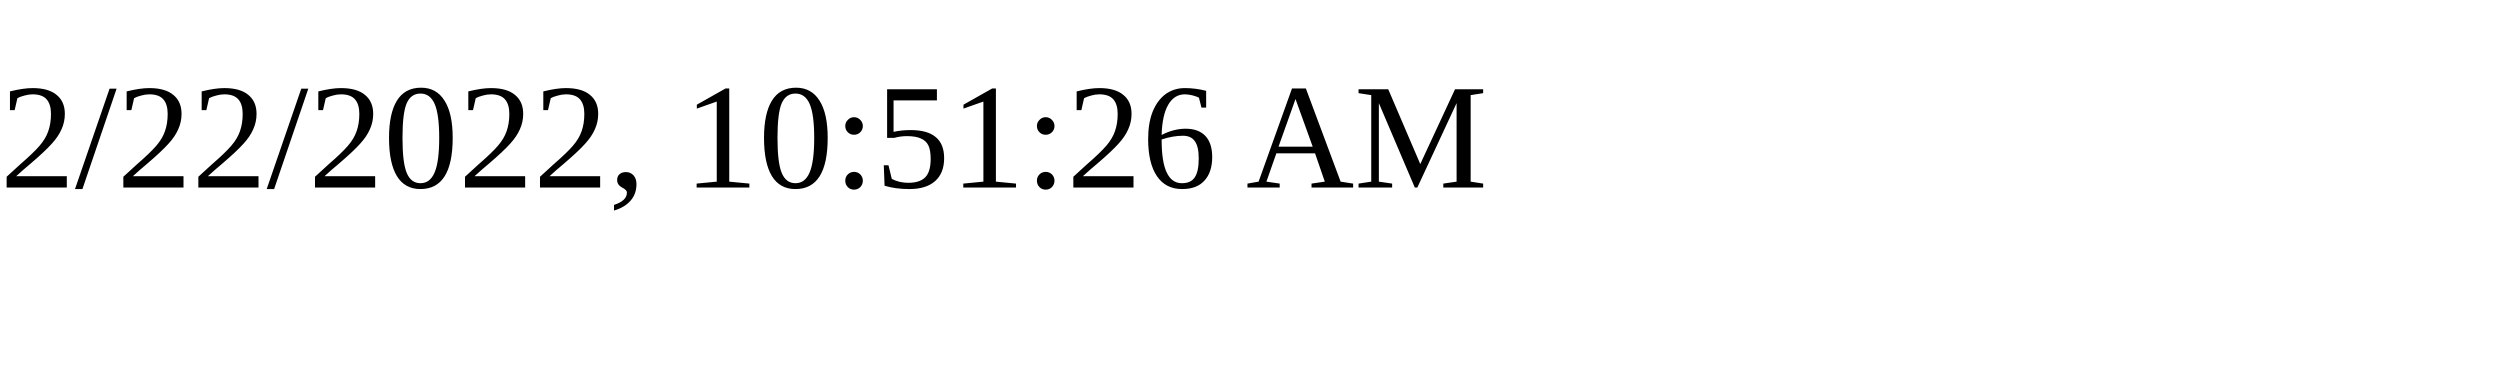
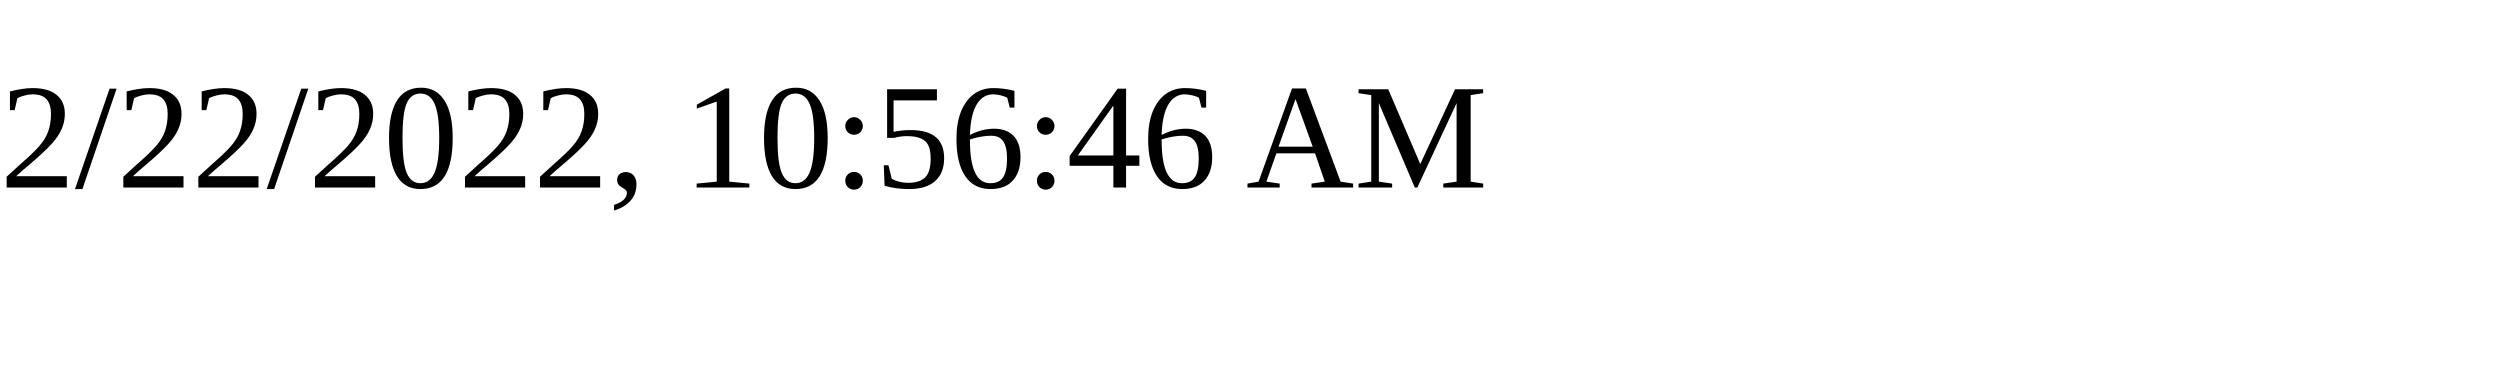
<svg xmlns="http://www.w3.org/2000/svg" height="30" width="200">
-   <text x="0" y="15">2/22/2022, 10:51:26 AM</text>
+   <text x="0" y="15">2/22/2022, 10:56:46 AM</text>
</svg>
